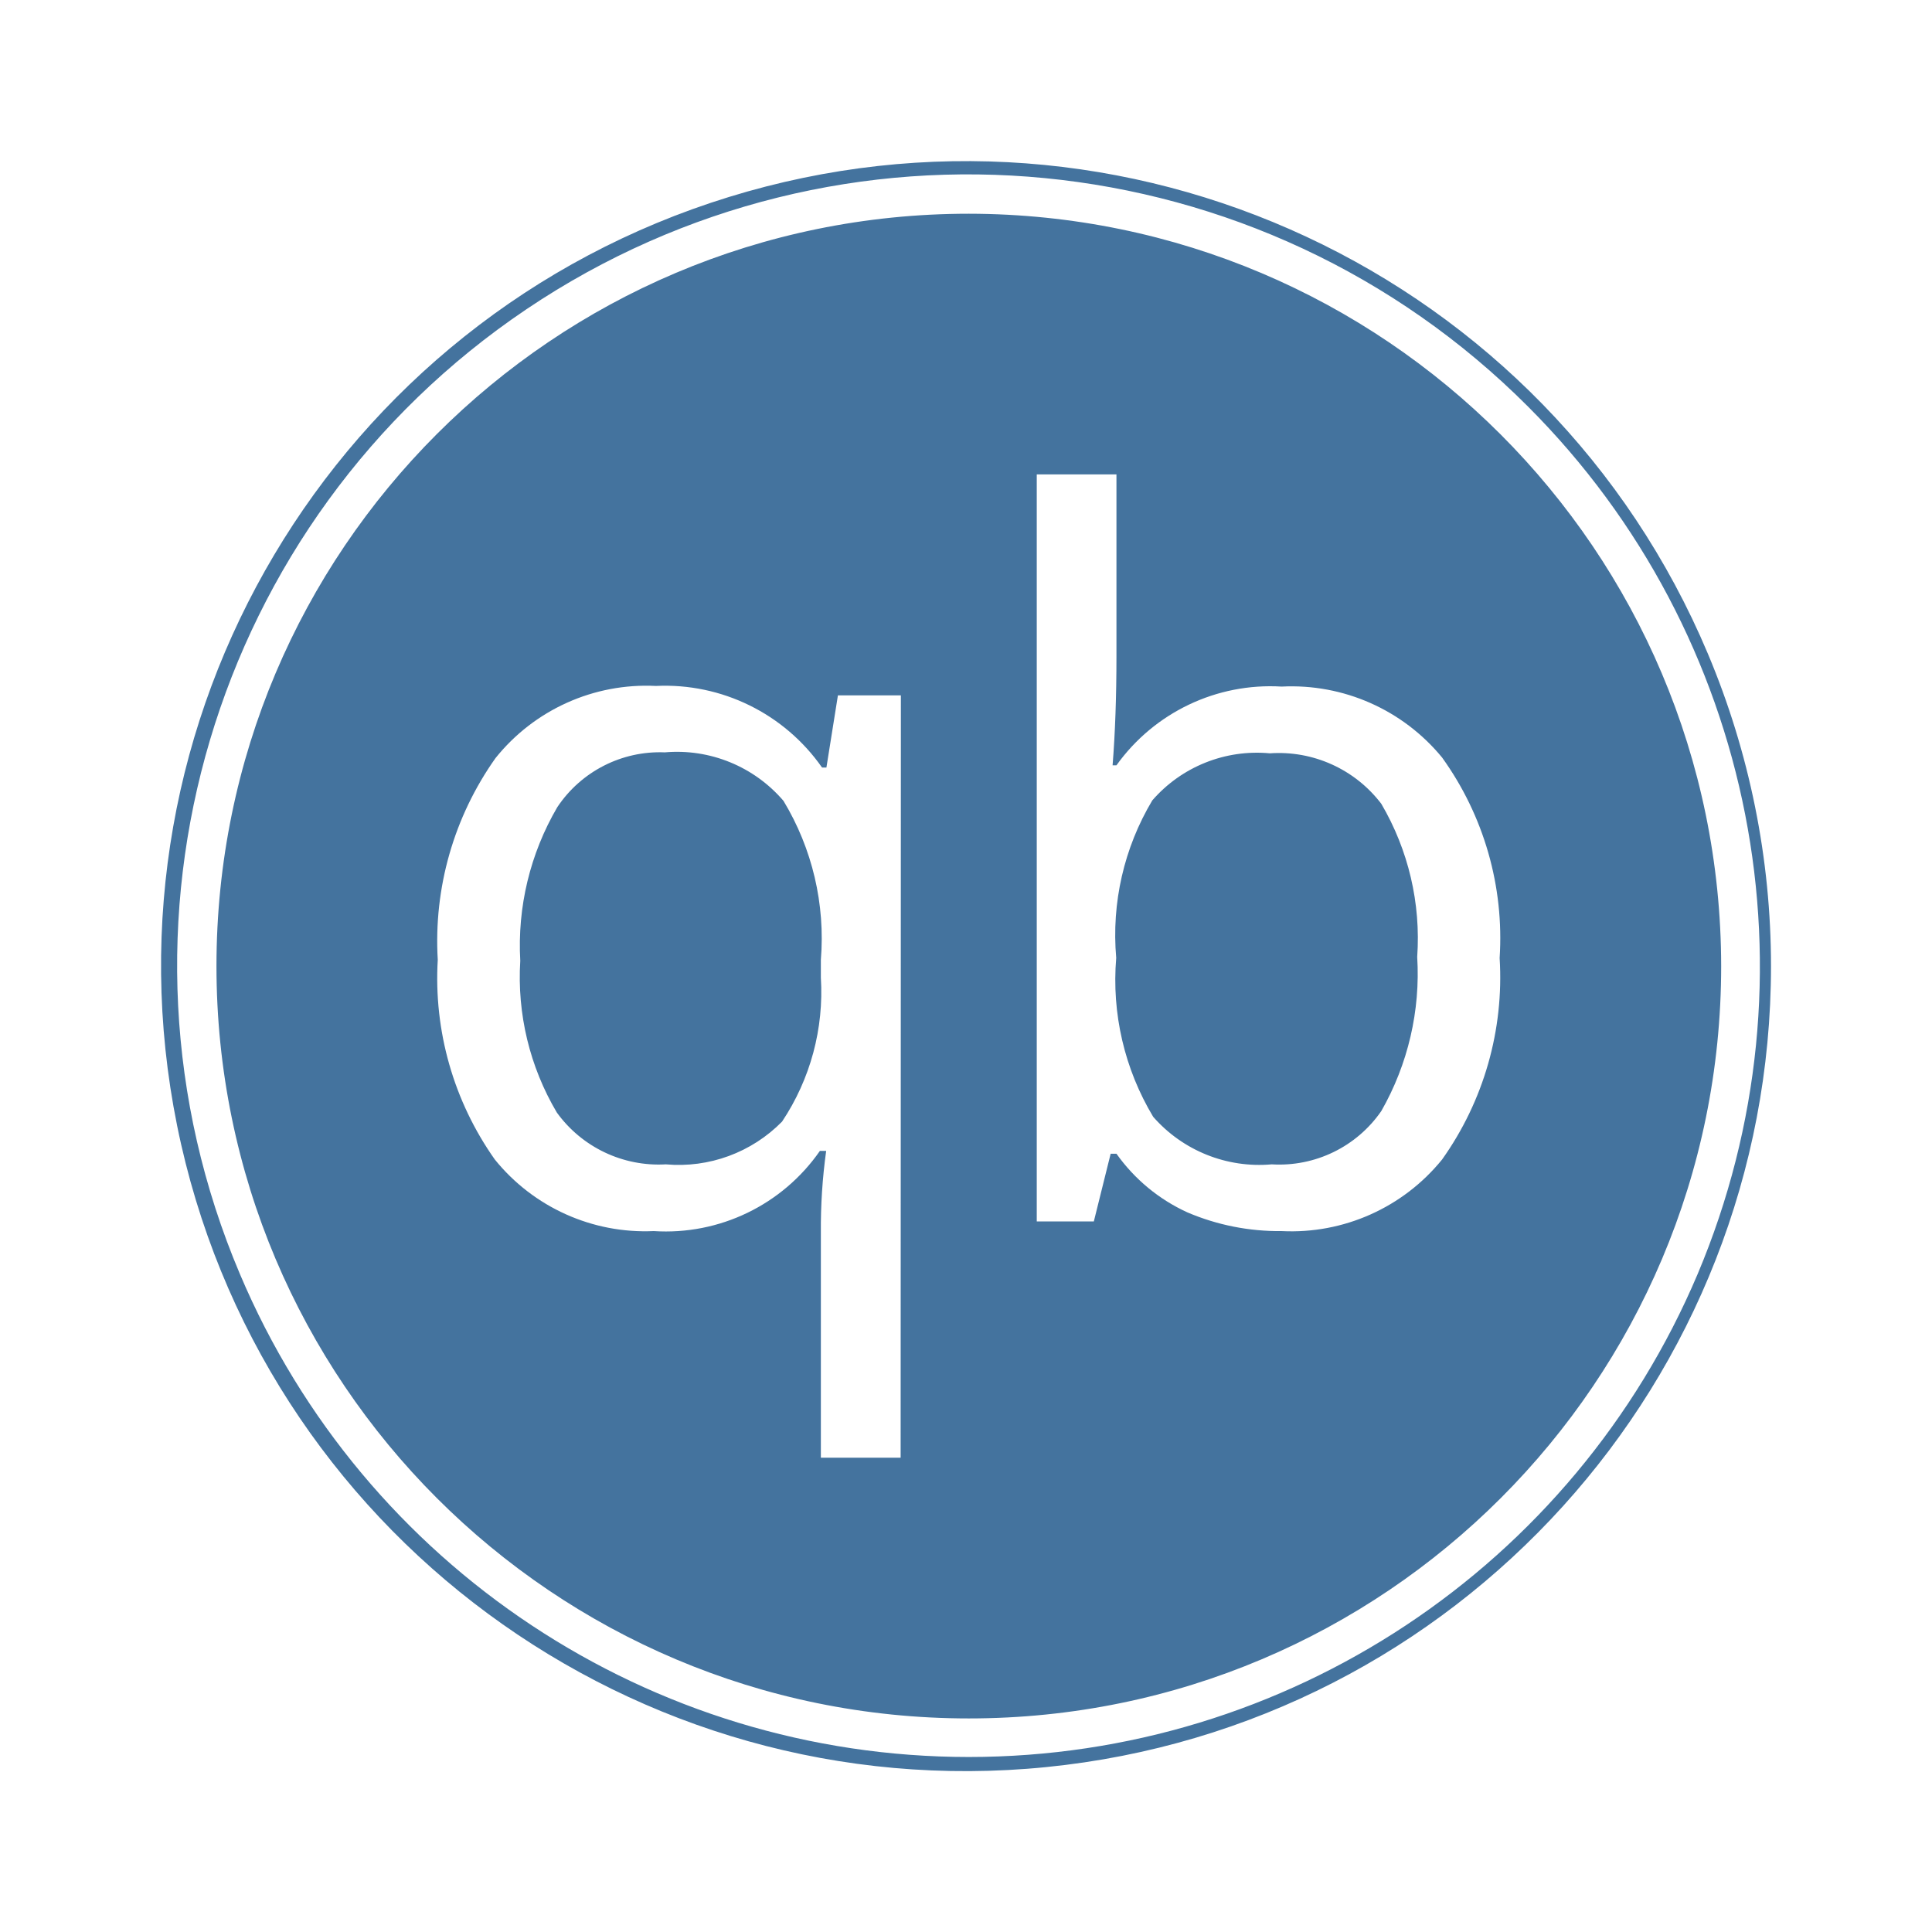
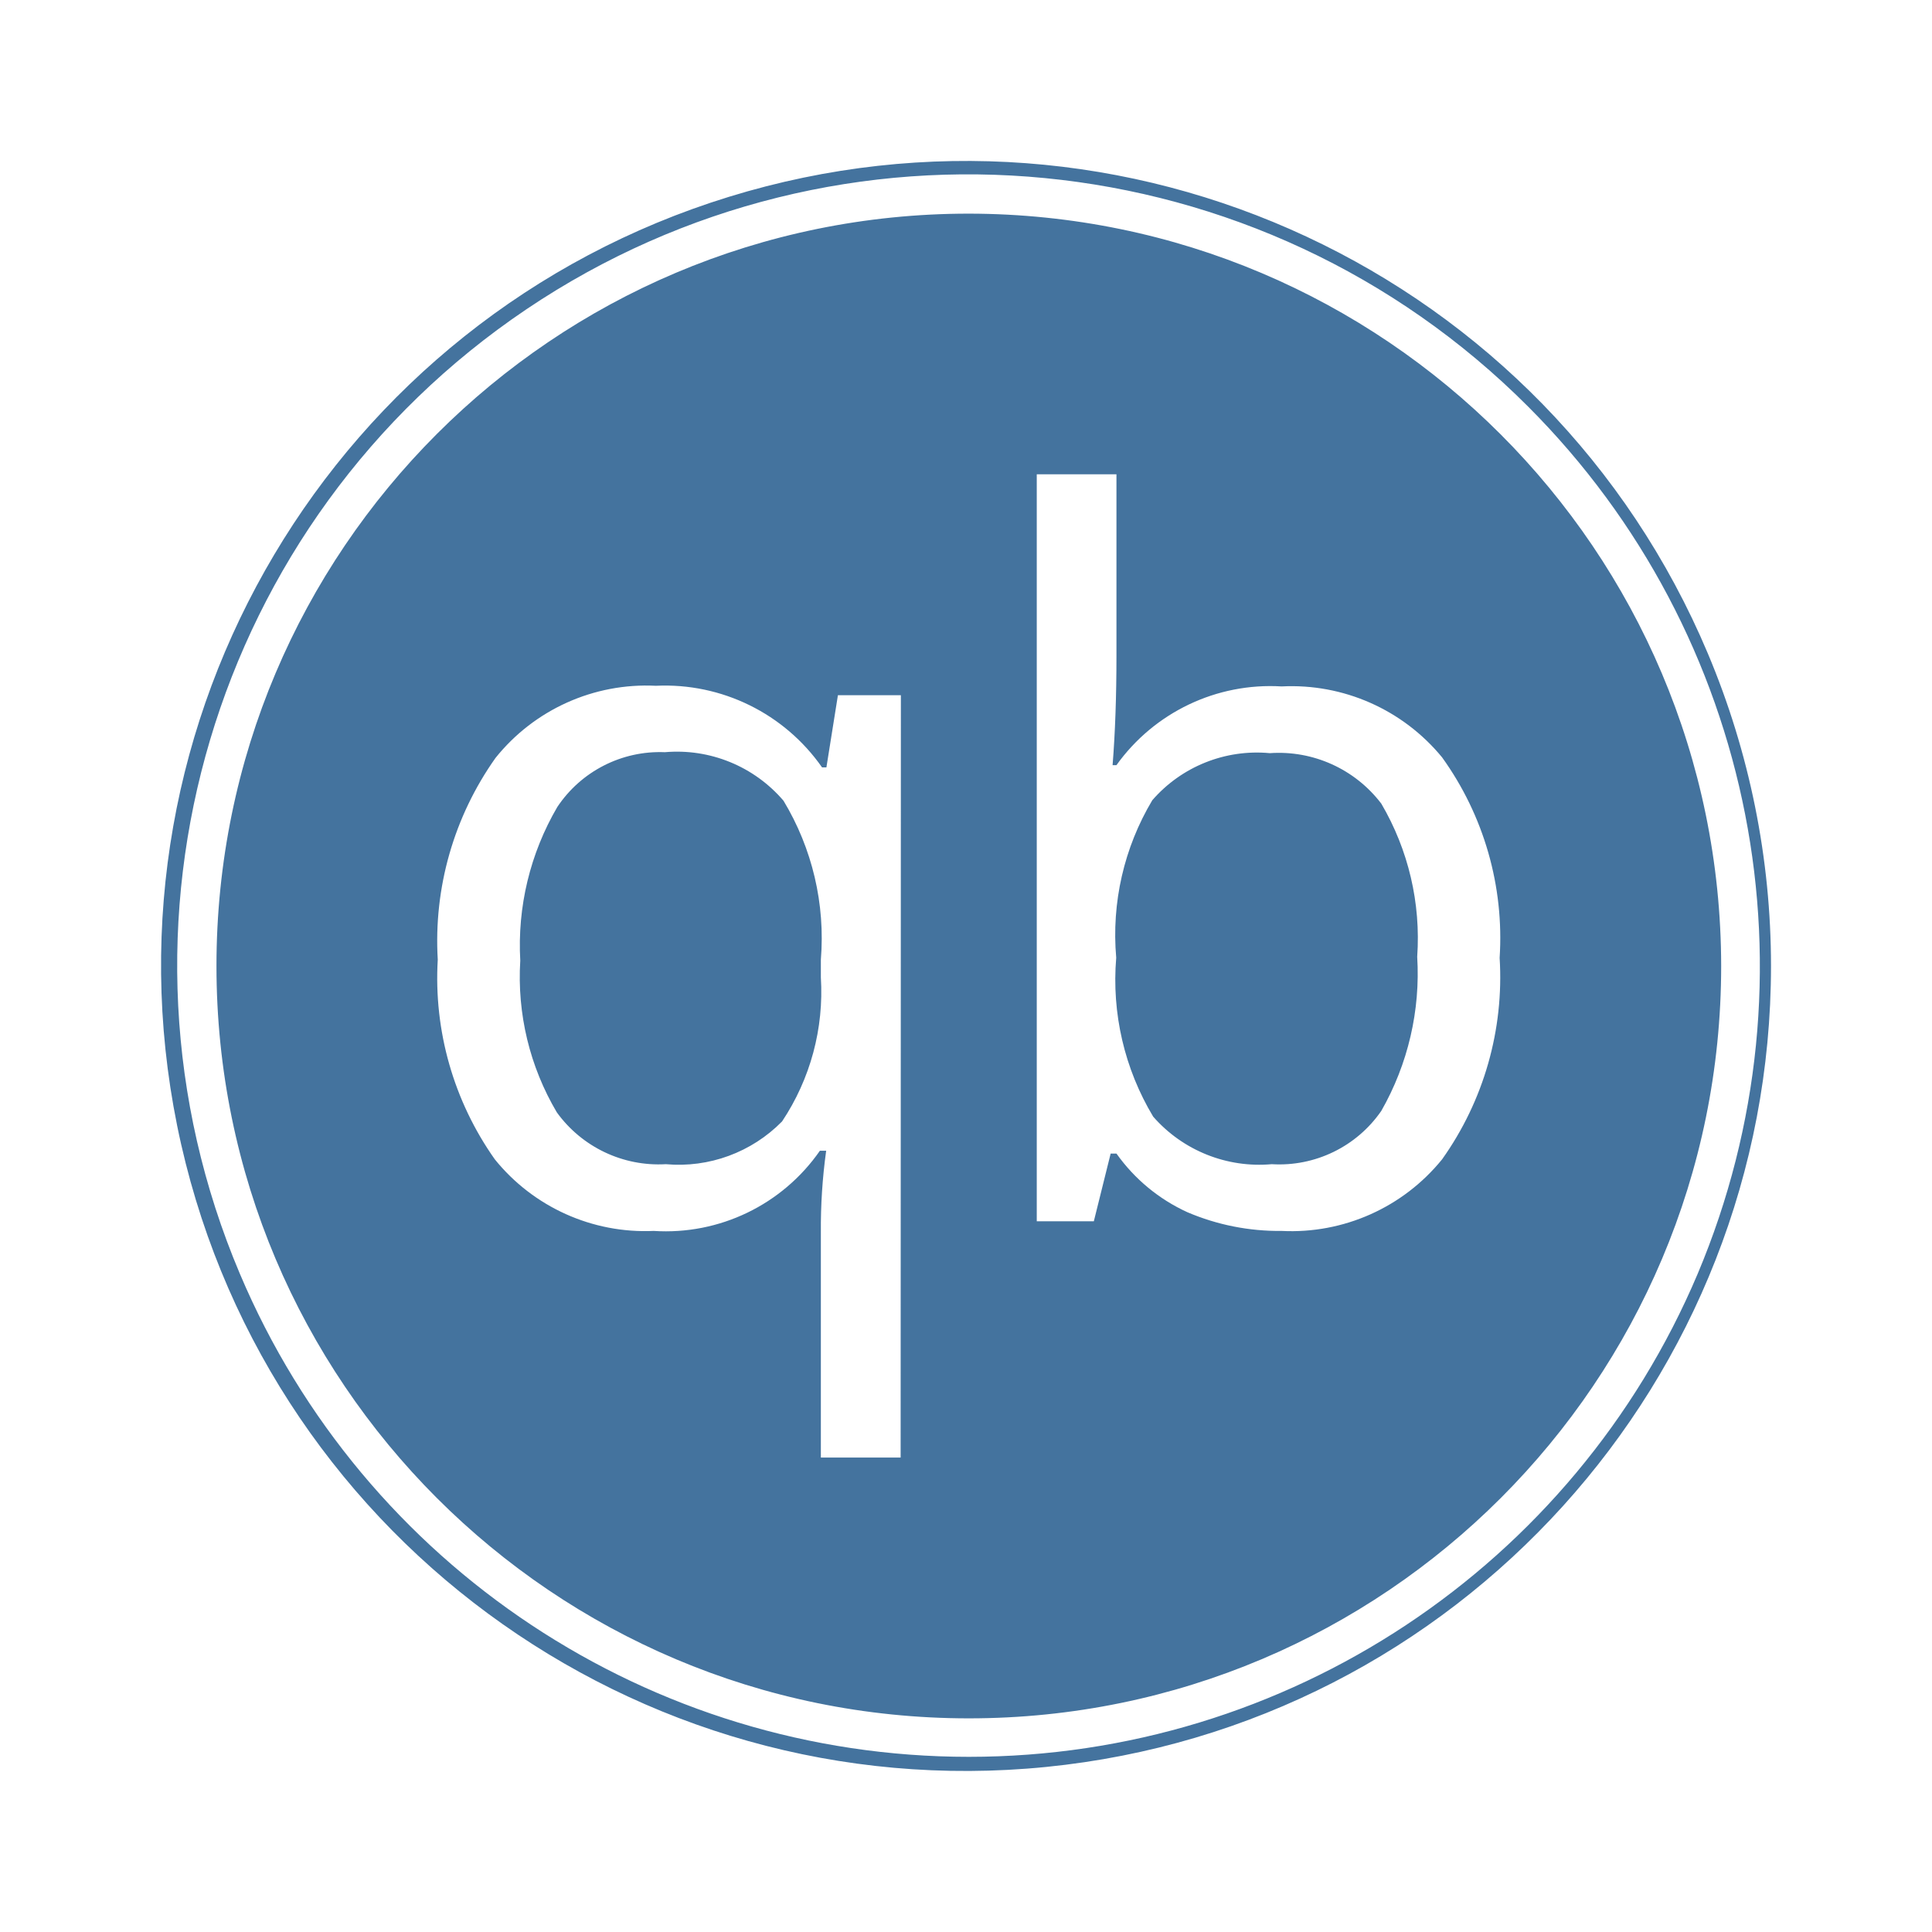
<svg xmlns="http://www.w3.org/2000/svg" viewBox="0 0 24 24">
-   <path fill="#44739e" d="M12.035 2.655a9.346 9.346 0 1 0 9.346 9.346 9.357 9.357 0 0 0-9.346-9.346m-.847 15.453h-.991v-2.797a7 7 0 0 1 .066-1.014h-.078a2.33 2.33 0 0 1-2.064.996 2.4 2.4 0 0 1-1.974-.889 3.9 3.9 0 0 1-.709-2.481 3.93 3.93 0 0 1 .717-2.505 2.4 2.4 0 0 1 1.993-.897 2.38 2.38 0 0 1 2.064 1.014h.054l.143-.897h.782Zm6.726-3.704a2.41 2.41 0 0 1-1.993.889 2.9 2.9 0 0 1-1.17-.232 2.2 2.2 0 0 1-.882-.729h-.072l-.209.841h-.709v-9.28h.99v2.254q0 .759-.048 1.36h.048a2.35 2.35 0 0 1 2.052-.978 2.42 2.42 0 0 1 1.993.881 3.84 3.84 0 0 1 .715 2.491 3.9 3.9 0 0 1-.715 2.503m3.302-6.283a9.999 9.999 0 1 0 .784 3.88 10 10 0 0 0-.784-3.88m-.127 7.705a9.832 9.832 0 0 1-18.109 0A9.826 9.826 0 0 1 18.983 5.052a9.835 9.835 0 0 1 2.106 10.774m-12.83-6.48a1.53 1.53 0 0 0-1.336.681 3.4 3.4 0 0 0-.46 1.908 3.3 3.3 0 0 0 .454 1.885 1.56 1.56 0 0 0 1.354.644 1.8 1.8 0 0 0 1.444-.531 2.9 2.9 0 0 0 .482-1.789v-.221a3.3 3.3 0 0 0-.464-1.974 1.74 1.74 0 0 0-1.474-.603m7.515.012a1.72 1.72 0 0 0-1.46.585 3.26 3.26 0 0 0-.448 1.956 3.3 3.3 0 0 0 .459 1.974 1.75 1.75 0 0 0 1.473.591 1.54 1.54 0 0 0 1.361-.662 3.44 3.44 0 0 0 .446-1.915 3.3 3.3 0 0 0-.446-1.902 1.6 1.6 0 0 0-1.385-.627" />
+   <path fill="#44739e" d="M12.035 2.654a9.346 9.346 0 1 0 9.346 9.345 9.357 9.357 0 0 0-9.346-9.345m-.847 15.452h-.991v-2.797a7 7 0 0 1 .066-1.014h-.078a2.33 2.33 0 0 1-2.064.996 2.4 2.4 0 0 1-1.974-.889 3.9 3.9 0 0 1-.709-2.481 3.93 3.93 0 0 1 .717-2.505 2.4 2.4 0 0 1 1.993-.897 2.38 2.38 0 0 1 2.064 1.014h.054l.143-.897h.782Zm6.726-3.704a2.41 2.41 0 0 1-1.993.889 2.9 2.9 0 0 1-1.17-.232 2.2 2.2 0 0 1-.882-.729h-.072l-.209.841h-.709V5.892h.99v2.253q0 .759-.048 1.36h.048a2.35 2.35 0 0 1 2.052-.978 2.42 2.42 0 0 1 1.993.881 3.84 3.84 0 0 1 .715 2.491 3.9 3.9 0 0 1-.715 2.503m3.302-6.283a9.999 9.999 0 1 0 .784 3.88 10 10 0 0 0-.784-3.88m-.127 7.705a9.832 9.832 0 0 1-18.109 0A9.826 9.826 0 0 1 18.983 5.051a9.835 9.835 0 0 1 2.106 10.773m-12.83-6.48a1.53 1.53 0 0 0-1.336.681 3.4 3.4 0 0 0-.46 1.908 3.3 3.3 0 0 0 .454 1.885 1.56 1.56 0 0 0 1.354.644 1.8 1.8 0 0 0 1.444-.531 2.9 2.9 0 0 0 .482-1.789v-.221a3.3 3.3 0 0 0-.464-1.974 1.74 1.74 0 0 0-1.474-.603m7.515.012a1.72 1.72 0 0 0-1.46.585 3.26 3.26 0 0 0-.448 1.956 3.3 3.3 0 0 0 .459 1.974 1.75 1.75 0 0 0 1.473.591 1.54 1.54 0 0 0 1.361-.662 3.44 3.44 0 0 0 .446-1.915 3.3 3.3 0 0 0-.446-1.902 1.6 1.6 0 0 0-1.385-.627" />
</svg>
